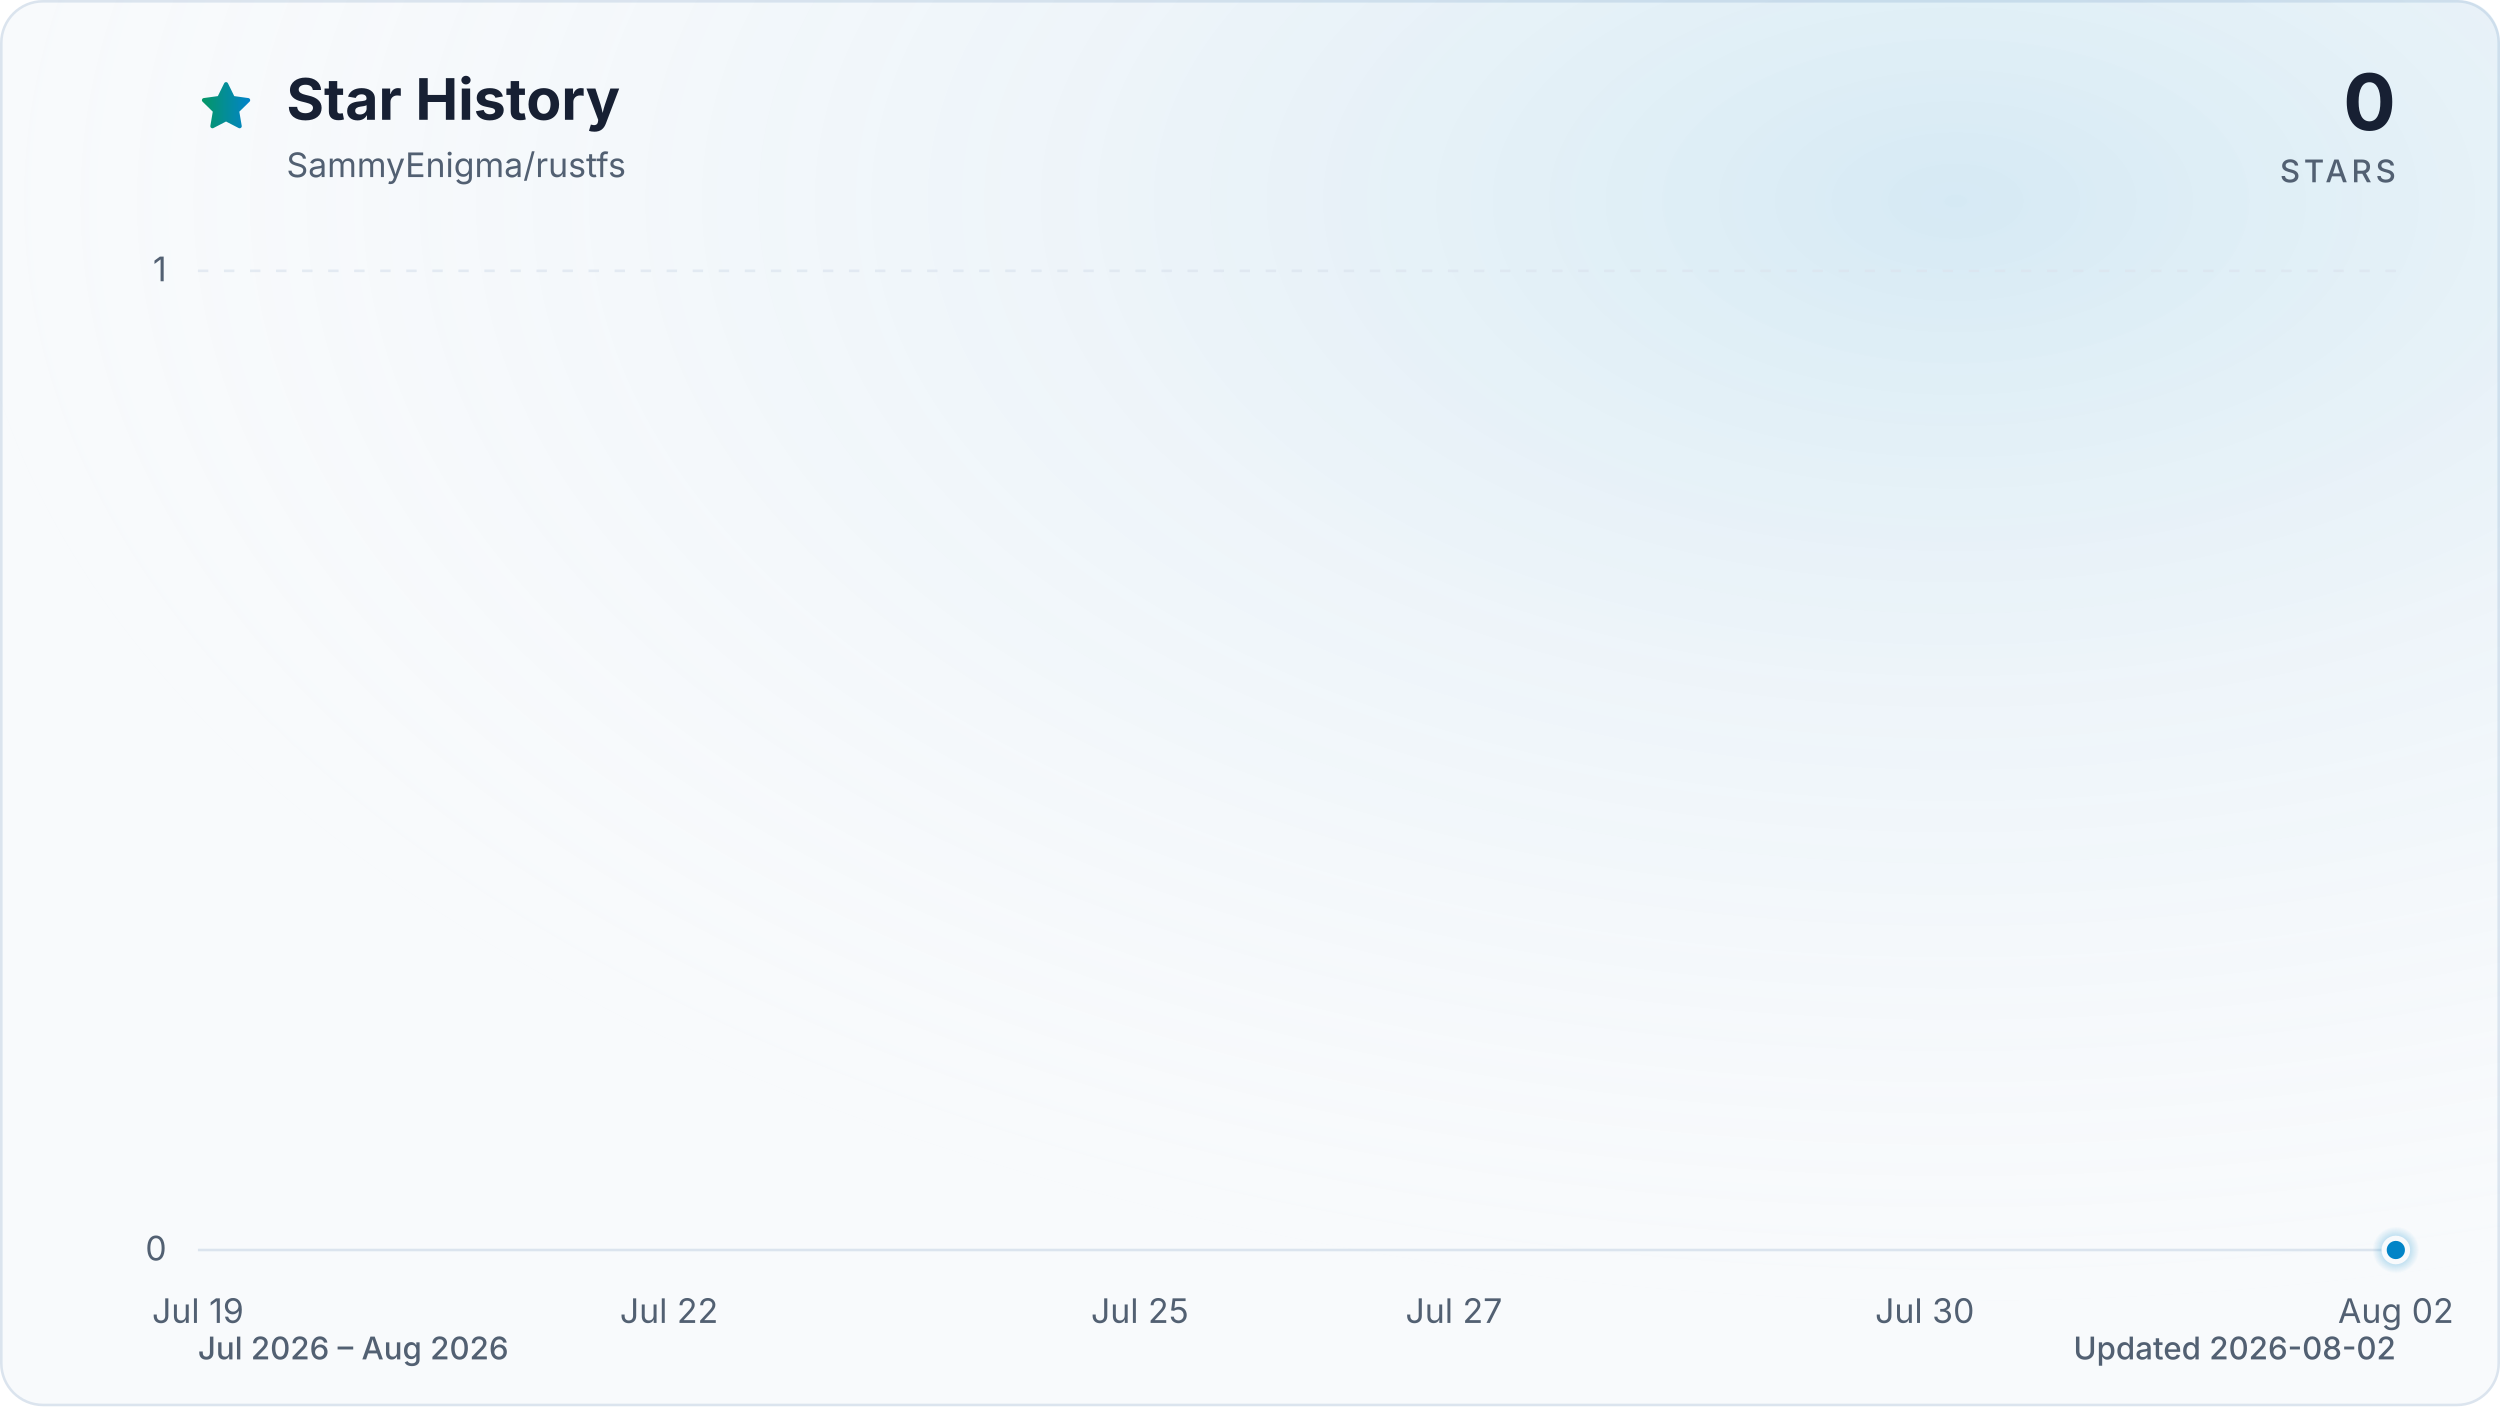
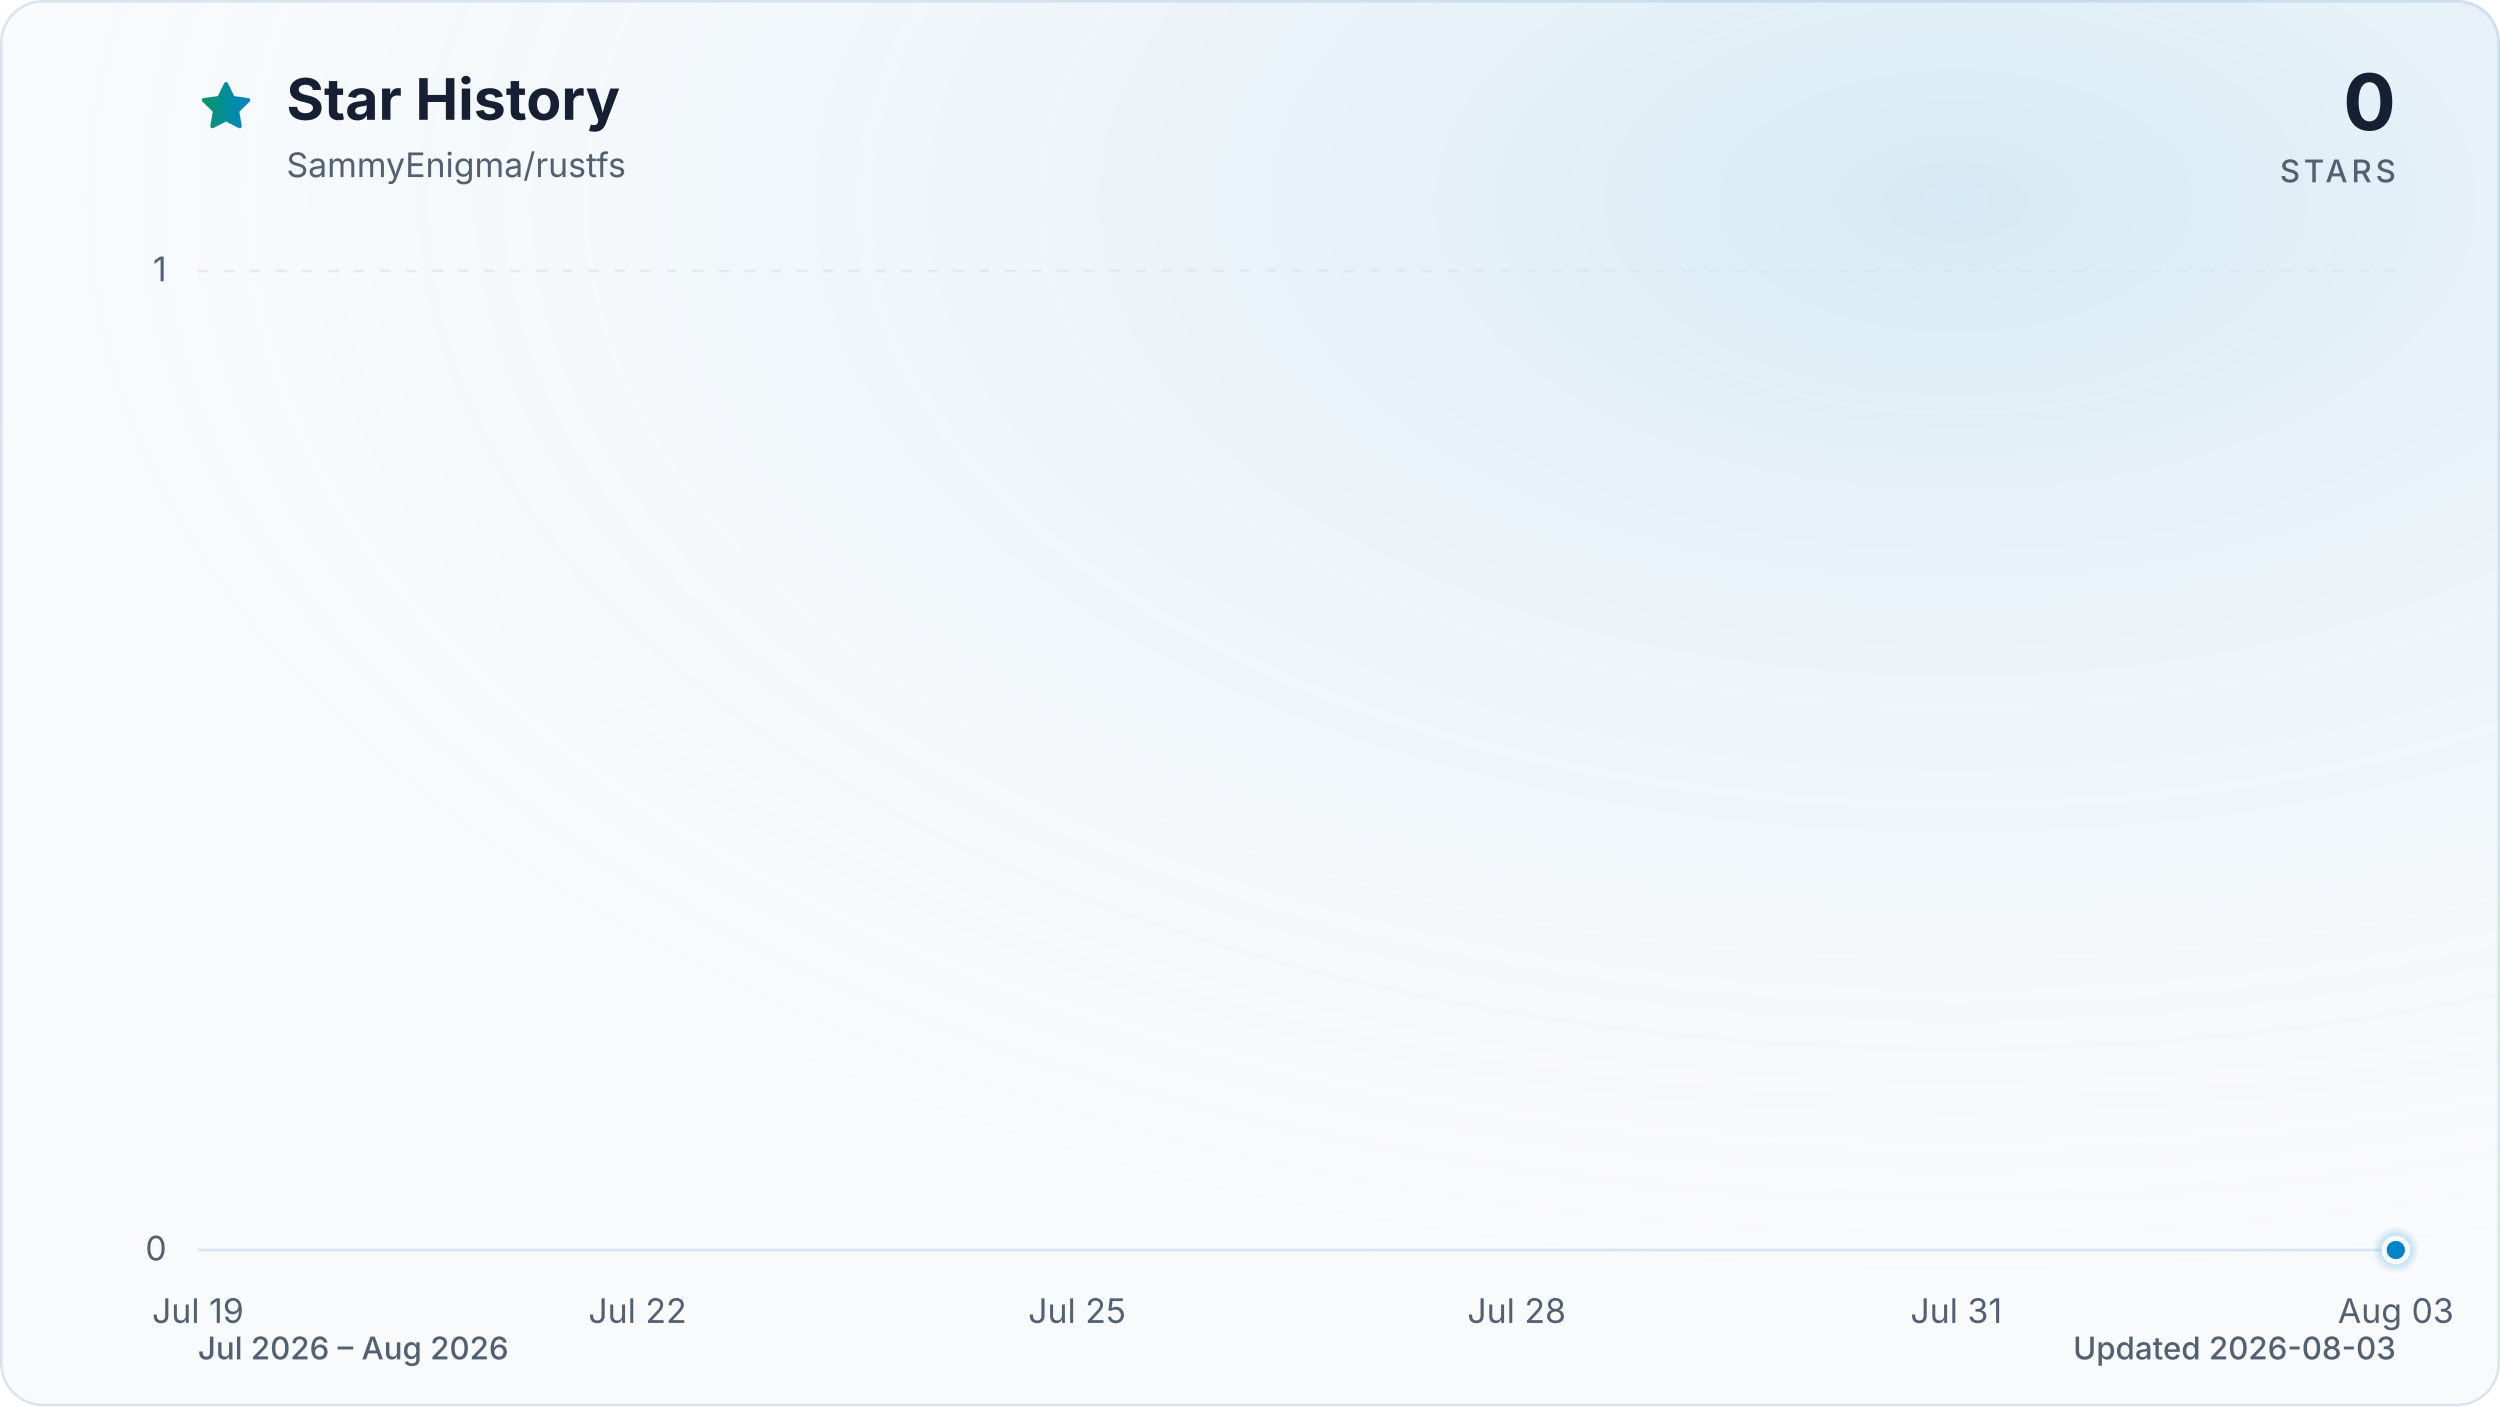
<svg xmlns="http://www.w3.org/2000/svg" viewBox="0 0 960 540" role="img" aria-labelledby="title description" data-style="gradient" data-variant="glow" data-animated="true">
  <defs>
    <linearGradient id="trend" x1="0" y1="0" x2="1" y2="0">
      <stop offset="0%" stop-color="#059669" />
      <stop offset="100%" stop-color="#0284c7" />
    </linearGradient>
    <linearGradient id="area" x1="0" y1="0" x2="0" y2="1">
      <stop offset="0%" stop-color="#059669" stop-opacity="0.30" />
      <stop offset="55%" stop-color="#0284c7" stop-opacity="0.10" />
      <stop offset="100%" stop-color="#0284c7" stop-opacity="0.01" />
    </linearGradient>
    <radialGradient id="marker-halo" cx="50%" cy="50%" r="50%">
      <stop offset="0%" stop-color="#0284c7" stop-opacity="0.55" />
      <stop offset="100%" stop-color="#0284c7" stop-opacity="0" />
    </radialGradient>
    <radialGradient id="surface-glow" cx="78%" cy="14%" r="80%">
      <stop offset="0%" stop-color="#0284c7" stop-opacity="0.14" />
      <stop offset="100%" stop-color="#f8fafc" stop-opacity="0" />
    </radialGradient>
    <filter id="trend-glow" x="-20%" y="-20%" width="140%" height="140%">
      <feGaussianBlur stdDeviation="7" />
    </filter>
  </defs>
  <style>
.trend-enter{transform-box:fill-box;transform-origin:center;animation:trend-enter 520ms cubic-bezier(0.16,1,0.3,1)}
.marker-enter{transform-box:fill-box;transform-origin:center;animation:marker-enter 320ms cubic-bezier(0.16,1,0.3,1) 200ms both}
.marker-pulse{transform-box:fill-box;transform-origin:center;animation:marker-pulse 2.6s ease-out infinite}
@keyframes trend-enter{from{opacity:.35;transform:translateY(10px)}to{opacity:1;transform:translateY(0)}}
@keyframes marker-enter{from{opacity:0;transform:scale(.4)}to{opacity:1;transform:scale(1)}}
@keyframes marker-pulse{0%{opacity:.5;transform:scale(.7)}70%,100%{opacity:0;transform:scale(2.1)}}
@media (prefers-reduced-motion:reduce){.trend-enter,.marker-enter,.marker-pulse{animation:none!important}}
@media (prefers-reduced-motion:reduce){.marker-pulse{opacity:0}}
</style>
  <rect x="0.5" y="0.5" width="959" height="539" fill="#f8fafc" stroke="#dbe4ee" stroke-width="1" rx="16" />
  <rect width="960" height="540" fill="url(#surface-glow)" rx="16" />
  <path d="M12 2.6l2.9 5.9 6.5.9-4.7 4.6 1.1 6.5-5.8-3-5.8 3 1.1-6.5-4.7-4.6 6.5-.9L12 2.6Z" transform="translate(76 30) scale(.9)" fill="url(#trend)" stroke="url(#trend)" stroke-width="1.8" stroke-linejoin="round" aria-hidden="true" />
  <text x="110" y="46" fill="#172033" font-family="ui-sans-serif, system-ui, -apple-system, BlinkMacSystemFont, 'Segoe UI', sans-serif" font-size="22" font-weight="700">Star History</text>
  <text x="110" y="68" fill="#526072" font-family="ui-sans-serif, system-ui, -apple-system, BlinkMacSystemFont, 'Segoe UI', sans-serif" font-size="13">SammyEnigma/rustfs</text>
  <text x="920" y="50" fill="#172033" font-family="ui-sans-serif, system-ui, -apple-system, BlinkMacSystemFont, 'Segoe UI', sans-serif" font-size="30" font-weight="700" text-anchor="end">0</text>
  <text x="920" y="70" fill="#526072" font-family="ui-sans-serif, system-ui, -apple-system, BlinkMacSystemFont, 'Segoe UI', sans-serif" font-size="12" font-weight="500" letter-spacing="1.5" text-anchor="end">STARS</text>
  <line x1="76" y1="480.0" x2="920" y2="480.0" stroke="#dbe4ee" stroke-width="1" stroke-dasharray="0" opacity="1" />
  <text x="64" y="484.0" fill="#526072" font-family="ui-sans-serif, system-ui, -apple-system, BlinkMacSystemFont, 'Segoe UI', sans-serif" font-size="13" text-anchor="end">0</text>
  <line x1="76" y1="104.0" x2="920" y2="104.0" stroke="#dbe4ee" stroke-width="1" stroke-dasharray="4 6" opacity="0.7" />
  <text x="64" y="108.0" fill="#526072" font-family="ui-sans-serif, system-ui, -apple-system, BlinkMacSystemFont, 'Segoe UI', sans-serif" font-size="13" text-anchor="end">1</text>
  <text x="76.0" y="508" fill="#526072" font-family="ui-sans-serif, system-ui, -apple-system, BlinkMacSystemFont, 'Segoe UI', sans-serif" font-size="13" text-anchor="middle">Jul 19</text>
-   <text x="256.9" y="508" fill="#526072" font-family="ui-sans-serif, system-ui, -apple-system, BlinkMacSystemFont, 'Segoe UI', sans-serif" font-size="13" text-anchor="middle">Jul 22</text>
-   <text x="437.7" y="508" fill="#526072" font-family="ui-sans-serif, system-ui, -apple-system, BlinkMacSystemFont, 'Segoe UI', sans-serif" font-size="13" text-anchor="middle">Jul 25</text>
-   <text x="558.3" y="508" fill="#526072" font-family="ui-sans-serif, system-ui, -apple-system, BlinkMacSystemFont, 'Segoe UI', sans-serif" font-size="13" text-anchor="middle">Jul 27</text>
-   <text x="739.1" y="508" fill="#526072" font-family="ui-sans-serif, system-ui, -apple-system, BlinkMacSystemFont, 'Segoe UI', sans-serif" font-size="13" text-anchor="middle">Jul 30</text>
-   <text x="920.0" y="508" fill="#526072" font-family="ui-sans-serif, system-ui, -apple-system, BlinkMacSystemFont, 'Segoe UI', sans-serif" font-size="13" text-anchor="middle">Aug 02</text>
+   <text x="244.8" y="508" fill="#526072" font-family="ui-sans-serif, system-ui, -apple-system, BlinkMacSystemFont, 'Segoe UI', sans-serif" font-size="13" text-anchor="middle">Jul 22</text>
+   <text x="413.6" y="508" fill="#526072" font-family="ui-sans-serif, system-ui, -apple-system, BlinkMacSystemFont, 'Segoe UI', sans-serif" font-size="13" text-anchor="middle">Jul 25</text>
+   <text x="582.4" y="508" fill="#526072" font-family="ui-sans-serif, system-ui, -apple-system, BlinkMacSystemFont, 'Segoe UI', sans-serif" font-size="13" text-anchor="middle">Jul 28</text>
+   <text x="751.2" y="508" fill="#526072" font-family="ui-sans-serif, system-ui, -apple-system, BlinkMacSystemFont, 'Segoe UI', sans-serif" font-size="13" text-anchor="middle">Jul 31</text>
+   <text x="920.0" y="508" fill="#526072" font-family="ui-sans-serif, system-ui, -apple-system, BlinkMacSystemFont, 'Segoe UI', sans-serif" font-size="13" text-anchor="middle">Aug 03</text>
  <g class="trend-enter">
-     <path d="M 76.0 480.0 C 96.1 480.0, 116.2 480.0, 136.3 480.0 C 156.4 480.0, 176.5 480.0, 196.6 480.0 C 216.7 480.0, 236.8 480.0, 256.9 480.0 C 277.0 480.0, 297.0 480.0, 317.1 480.0 C 337.2 480.0, 357.3 480.0, 377.4 480.0 C 397.5 480.0, 417.6 480.0, 437.7 480.0 C 457.8 480.0, 477.9 480.0, 498.0 480.0 C 518.1 480.0, 538.2 480.0, 558.3 480.0 C 578.4 480.0, 598.5 480.0, 618.6 480.0 C 638.7 480.0, 658.8 480.0, 678.9 480.0 C 699.0 480.0, 719.0 480.0, 739.1 480.0 C 759.2 480.0, 779.3 480.0, 799.4 480.0 C 819.5 480.0, 839.6 480.0, 859.7 480.0 C 879.8 480.0, 899.9 480.0, 920.0 480.0 L 920.0 480.0 L 76.0 480.0 Z" fill="url(#area)" />
-     <path d="M 76.0 480.0 C 96.1 480.0, 116.2 480.0, 136.3 480.0 C 156.4 480.0, 176.5 480.0, 196.6 480.0 C 216.7 480.0, 236.8 480.0, 256.9 480.0 C 277.0 480.0, 297.0 480.0, 317.1 480.0 C 337.2 480.0, 357.3 480.0, 377.4 480.0 C 397.5 480.0, 417.6 480.0, 437.7 480.0 C 457.8 480.0, 477.9 480.0, 498.0 480.0 C 518.1 480.0, 538.2 480.0, 558.3 480.0 C 578.4 480.0, 598.5 480.0, 618.6 480.0 C 638.7 480.0, 658.8 480.0, 678.9 480.0 C 699.0 480.0, 719.0 480.0, 739.1 480.0 C 759.2 480.0, 779.3 480.0, 799.4 480.0 C 819.5 480.0, 839.6 480.0, 859.7 480.0 C 879.8 480.0, 899.9 480.0, 920.0 480.0" fill="none" stroke="url(#trend)" stroke-width="12" stroke-linecap="round" stroke-linejoin="round" opacity="0.16" filter="url(#trend-glow)" />
-     <path d="M 76.0 480.0 C 96.1 480.0, 116.2 480.0, 136.3 480.0 C 156.4 480.0, 176.5 480.0, 196.6 480.0 C 216.7 480.0, 236.8 480.0, 256.9 480.0 C 277.0 480.0, 297.0 480.0, 317.1 480.0 C 337.2 480.0, 357.3 480.0, 377.4 480.0 C 397.5 480.0, 417.6 480.0, 437.7 480.0 C 457.8 480.0, 477.9 480.0, 498.0 480.0 C 518.1 480.0, 538.2 480.0, 558.3 480.0 C 578.4 480.0, 598.5 480.0, 618.6 480.0 C 638.7 480.0, 658.8 480.0, 678.9 480.0 C 699.0 480.0, 719.0 480.0, 739.1 480.0 C 759.2 480.0, 779.3 480.0, 799.4 480.0 C 819.5 480.0, 839.6 480.0, 859.7 480.0 C 879.8 480.0, 899.9 480.0, 920.0 480.0" fill="none" stroke="url(#trend)" stroke-width="3" stroke-linecap="round" stroke-linejoin="round" />
+     <path d="M 76.0 480.0 C 94.8 480.0, 113.5 480.0, 132.3 480.0 C 151.0 480.0, 169.8 480.0, 188.5 480.0 C 207.3 480.0, 226.0 480.0, 244.8 480.0 C 263.6 480.0, 282.3 480.0, 301.1 480.0 C 319.8 480.0, 338.6 480.0, 357.3 480.0 C 376.1 480.0, 394.8 480.0, 413.6 480.0 C 432.4 480.0, 451.1 480.0, 469.9 480.0 C 488.6 480.0, 507.4 480.0, 526.1 480.0 C 544.9 480.0, 563.6 480.0, 582.4 480.0 C 601.2 480.0, 619.9 480.0, 638.7 480.0 C 657.4 480.0, 676.2 480.0, 694.9 480.0 C 713.7 480.0, 732.4 480.0, 751.2 480.0 C 770.0 480.0, 788.7 480.0, 807.5 480.0 C 826.2 480.0, 845.0 480.0, 863.7 480.0 C 882.5 480.0, 901.2 480.0, 920.0 480.0 L 920.0 480.0 L 76.0 480.0 Z" fill="url(#area)" />
+     <path d="M 76.0 480.0 C 94.8 480.0, 113.5 480.0, 132.3 480.0 C 151.0 480.0, 169.8 480.0, 188.5 480.0 C 207.3 480.0, 226.0 480.0, 244.8 480.0 C 263.6 480.0, 282.3 480.0, 301.1 480.0 C 319.8 480.0, 338.6 480.0, 357.3 480.0 C 376.1 480.0, 394.8 480.0, 413.6 480.0 C 432.4 480.0, 451.1 480.0, 469.9 480.0 C 488.6 480.0, 507.4 480.0, 526.1 480.0 C 544.9 480.0, 563.6 480.0, 582.4 480.0 C 601.2 480.0, 619.9 480.0, 638.7 480.0 C 657.4 480.0, 676.2 480.0, 694.9 480.0 C 713.7 480.0, 732.4 480.0, 751.2 480.0 C 770.0 480.0, 788.7 480.0, 807.5 480.0 C 826.2 480.0, 845.0 480.0, 863.7 480.0 C 882.5 480.0, 901.2 480.0, 920.0 480.0" fill="none" stroke="url(#trend)" stroke-width="12" stroke-linecap="round" stroke-linejoin="round" opacity="0.16" filter="url(#trend-glow)" />
+     <path d="M 76.0 480.0 C 94.8 480.0, 113.5 480.0, 132.3 480.0 C 151.0 480.0, 169.8 480.0, 188.5 480.0 C 207.3 480.0, 226.0 480.0, 244.8 480.0 C 263.6 480.0, 282.3 480.0, 301.1 480.0 C 319.8 480.0, 338.6 480.0, 357.3 480.0 C 376.1 480.0, 394.8 480.0, 413.6 480.0 C 432.4 480.0, 451.1 480.0, 469.9 480.0 C 488.6 480.0, 507.4 480.0, 526.1 480.0 C 544.9 480.0, 563.6 480.0, 582.4 480.0 C 601.2 480.0, 619.9 480.0, 638.7 480.0 C 657.4 480.0, 676.2 480.0, 694.9 480.0 C 713.7 480.0, 732.4 480.0, 751.2 480.0 C 770.0 480.0, 788.7 480.0, 807.5 480.0 C 826.2 480.0, 845.0 480.0, 863.7 480.0 C 882.5 480.0, 901.2 480.0, 920.0 480.0" fill="none" stroke="url(#trend)" stroke-width="3" stroke-linecap="round" stroke-linejoin="round" />
  </g>
  <g class="marker-enter">
    <circle class="marker-pulse" cx="920.0" cy="480.0" r="9" fill="url(#marker-halo)" />
    <circle cx="920.0" cy="480.0" r="4.5" fill="#0284c7" stroke="#f8fafc" stroke-width="2" />
  </g>
  <text x="76" y="522" fill="#526072" font-family="ui-sans-serif, system-ui, -apple-system, BlinkMacSystemFont, 'Segoe UI', sans-serif" font-size="12" font-weight="500">Jul 2026 – Aug 2026</text>
-   <text x="920" y="522" fill="#526072" font-family="ui-sans-serif, system-ui, -apple-system, BlinkMacSystemFont, 'Segoe UI', sans-serif" font-size="12" font-weight="500" text-anchor="end">Updated 2026-08-02</text>
+   <text x="920" y="522" fill="#526072" font-family="ui-sans-serif, system-ui, -apple-system, BlinkMacSystemFont, 'Segoe UI', sans-serif" font-size="12" font-weight="500" text-anchor="end">Updated 2026-08-03</text>
</svg>
